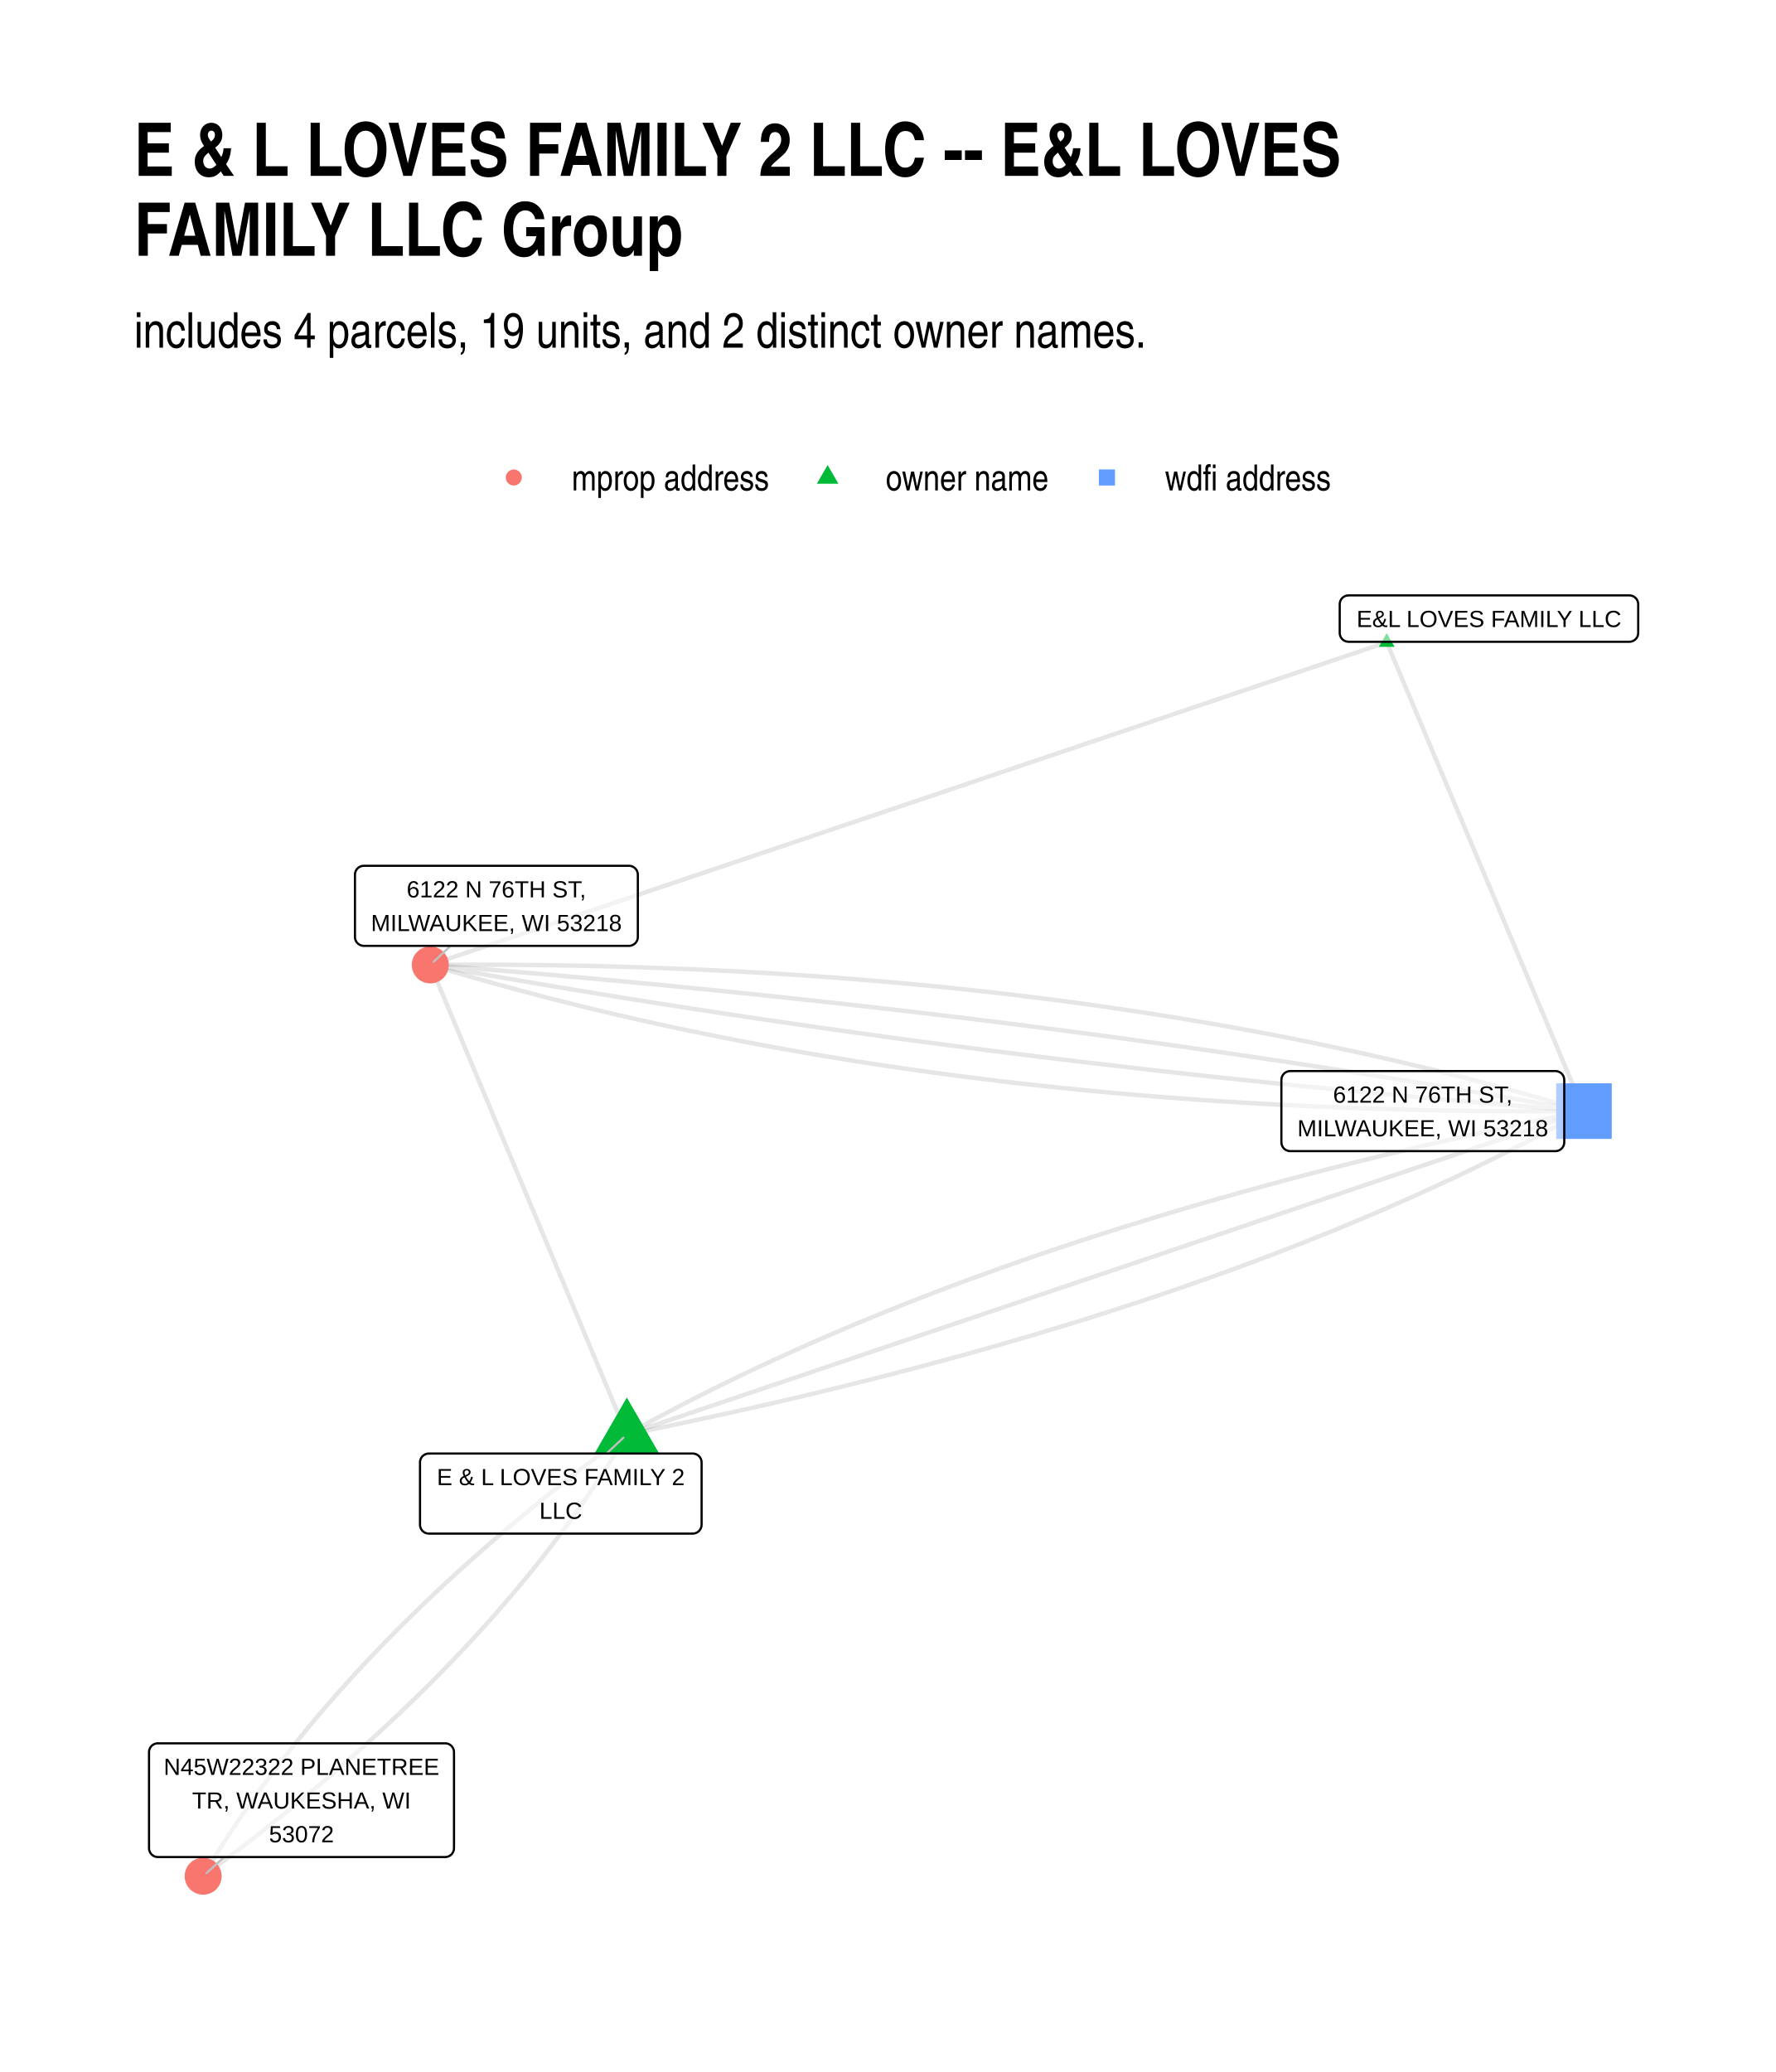
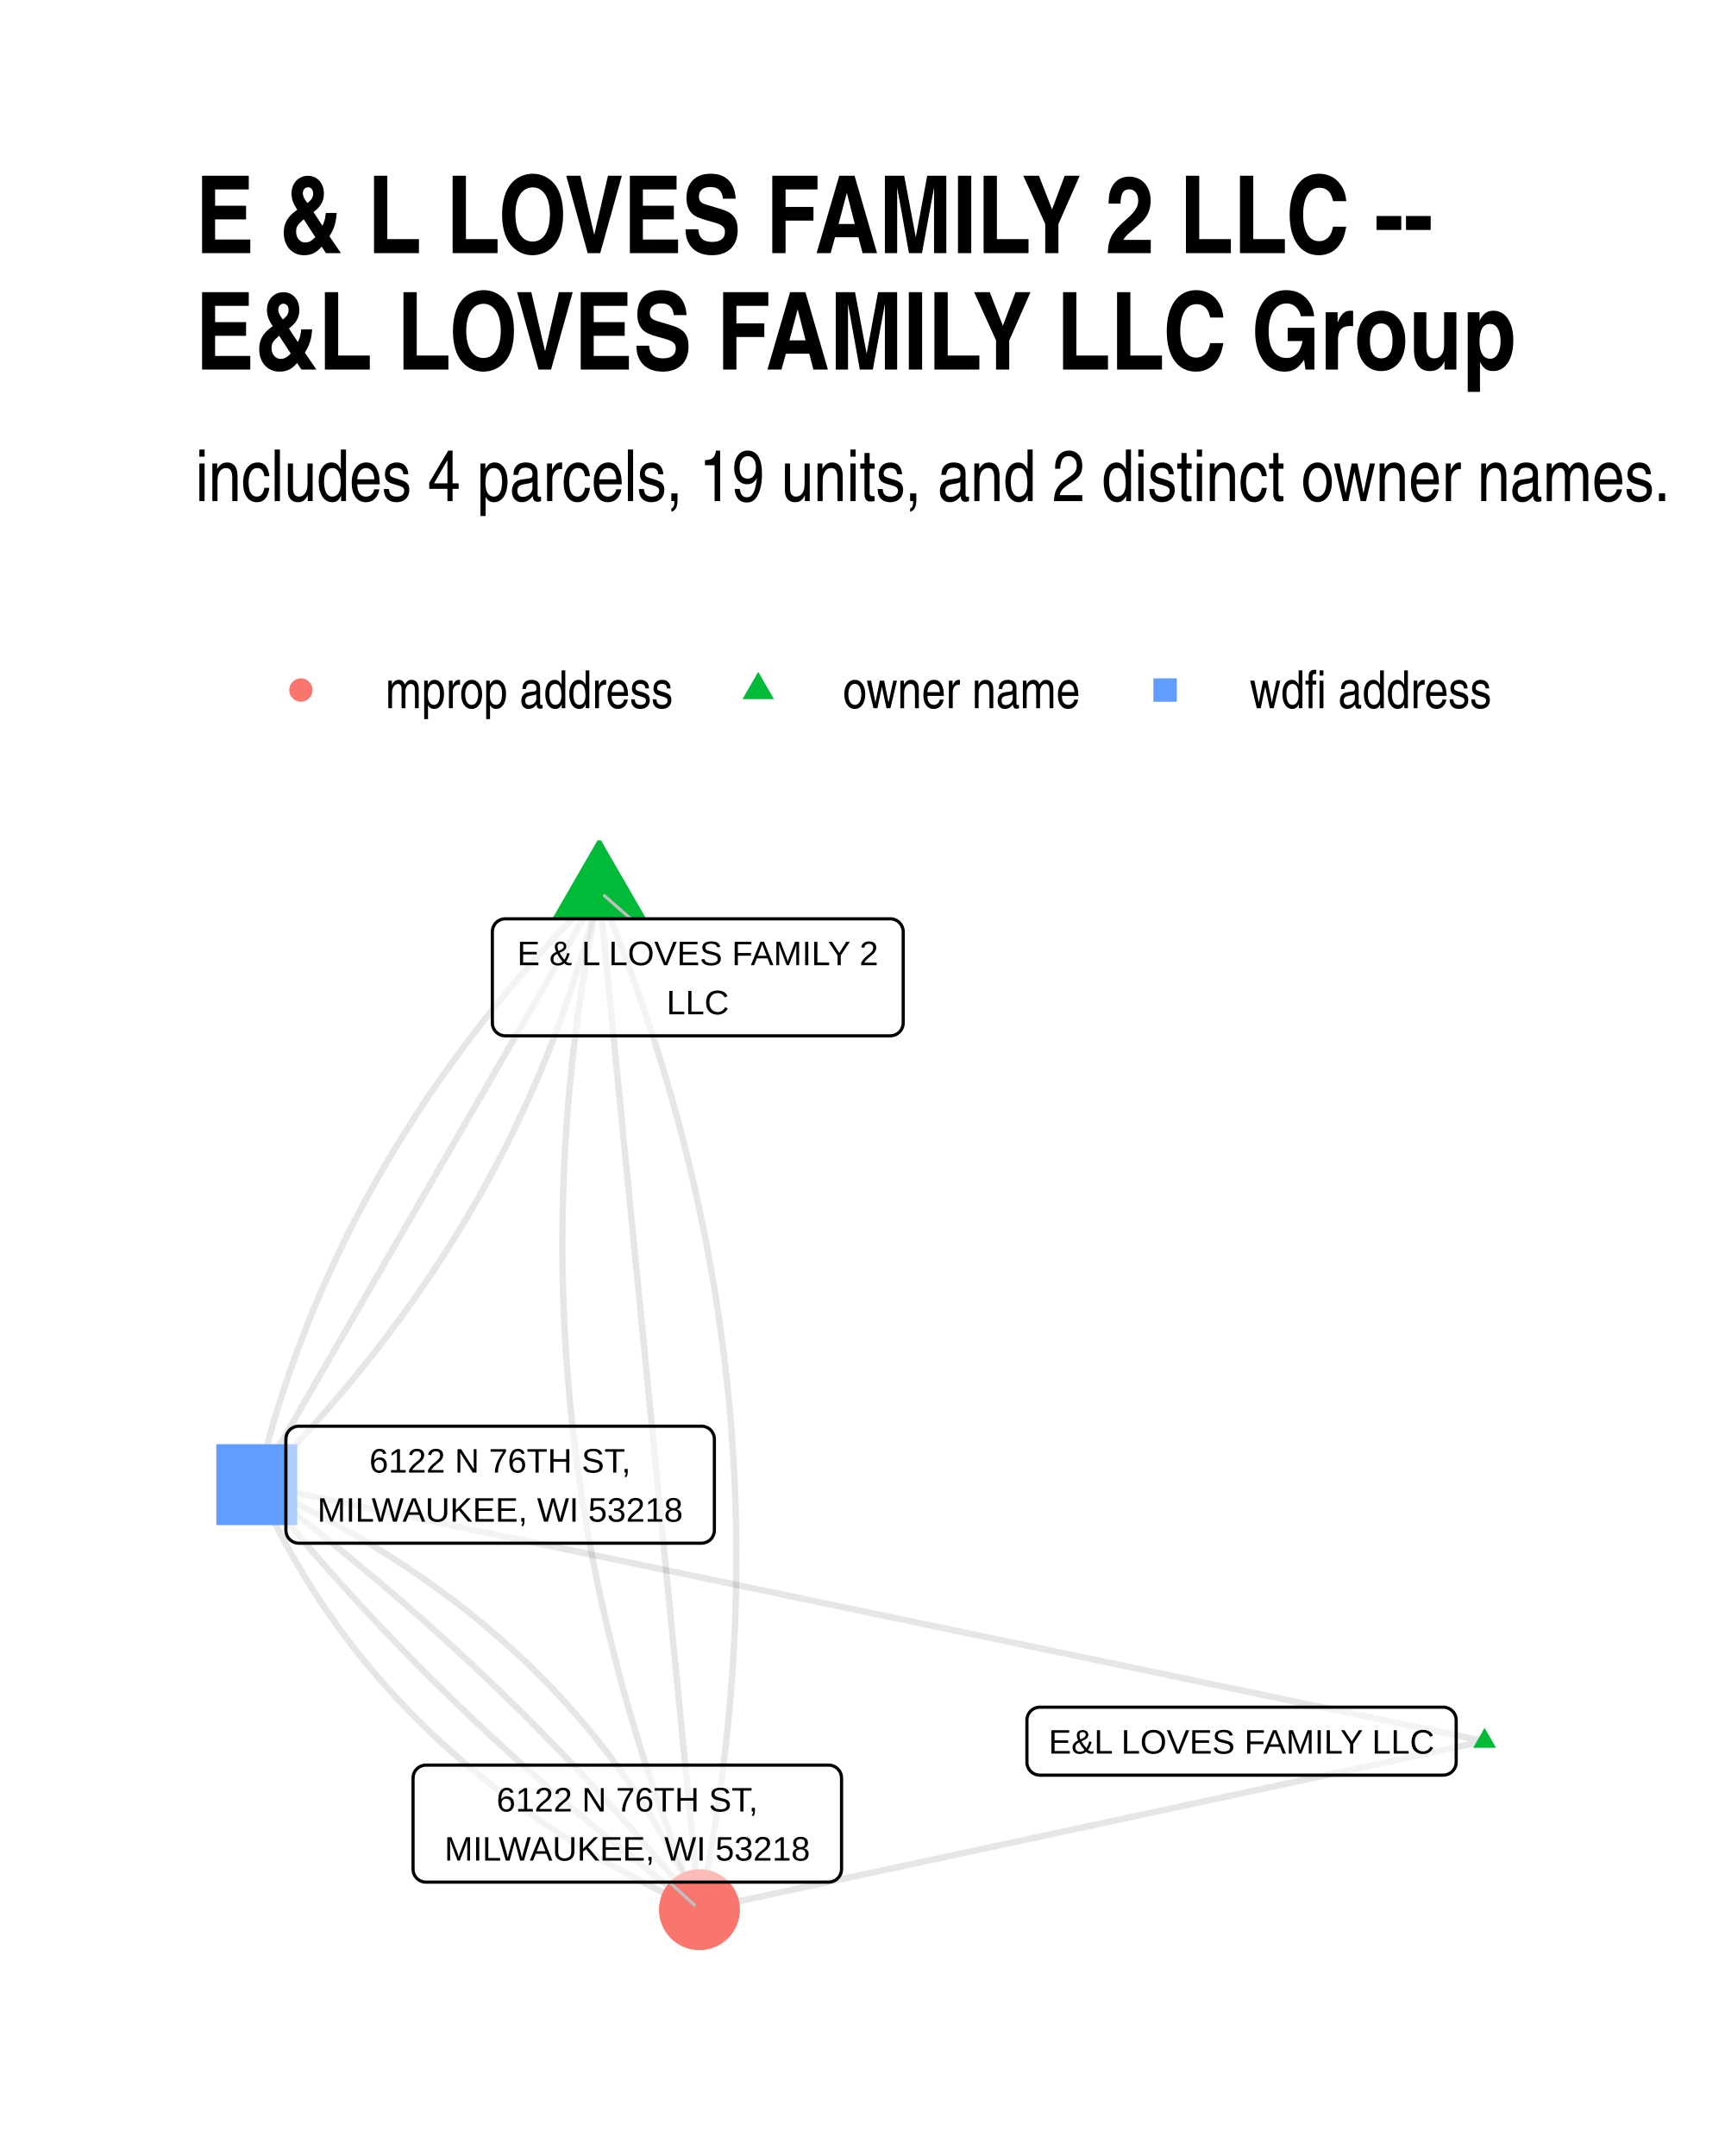
- <svg xmlns="http://www.w3.org/2000/svg" width="576" height="672" class="svglite" viewBox="0 0 432 504">
+ <svg xmlns="http://www.w3.org/2000/svg" width="384" height="480" class="svglite" viewBox="0 0 288 360">
  <defs>
-     <style>.svglite line,.svglite polyline,.svglite polygon,.svglite path,.svglite circle{fill:none;stroke:#000000;stroke-linecap:round;stroke-linejoin:round;stroke-miterlimit:10.00}</style>
+     <style>.svglite line,.svglite polyline,.svglite polygon,.svglite path,.svglite circle{fill:none;stroke:#000000;stroke-linecap:round;stroke-linejoin:round;stroke-miterlimit:10.00}.svglite text{white-space:pre}</style>
  </defs>
  <rect width="100%" height="100%" style="stroke-linecap:round;stroke-linejoin:round;stroke-miterlimit:10.00;stroke:none;fill:#FFFFFF" />
  <defs>
-     <clipPath id="cpMC4wMHw0MzIuMDB8MC4wMHw1MDQuMDA=">
-       <path d="M0 0h432v504H0z" />
+     <clipPath id="cpMC4wMHwyODguMDB8MC4wMHwzNjAuMDA=">
+       <path d="M0 0h288v360H0z" />
    </clipPath>
  </defs>
-   <g clip-path="url(#cpMC4wMHw0MzIuMDB8MC4wMHw1MDQuMDA=)">
-     <path d="M0 0h432v504H0z" style="stroke-width:1.07;stroke:none;fill:#FFFFFF" />
+   <g clip-path="url(#cpMC4wMHwyODguMDB8MC4wMHwzNjAuMDA=)">
+     <path d="M0 0h288v360H0z" style="stroke-width:1.07;stroke:none;fill:#FFFFFF" />
  </g>
  <defs>
-     <clipPath id="cpMzIuNjN8NDAyLjExfDE0MS4yMnw0NzEuMzc=">
-       <path d="M32.63 141.22h369.48v330.15H32.63z" />
+     <clipPath id="cpMzIuNjN8MjU4LjExfDE0MC4zMHwzMjcuMzc=">
+       <path d="M32.63 140.3h225.48v187.07H32.63z" />
    </clipPath>
  </defs>
-   <g clip-path="url(#cpMzIuNjN8NDAyLjExfDE0MS4yMnw0NzEuMzc=)">
-     <path d="m337.33 156.23-2.35.79-2.35.8-2.35.79-2.35.79-2.35.79-2.35.8-2.35.79-2.35.79-2.35.8-2.35.79-2.35.79-2.35.79-2.35.8-2.35.79-2.35.79-2.35.79-2.35.8-2.35.79-2.35.79-2.35.79-2.35.8-2.35.79-2.35.79-2.35.8-2.35.79-2.35.79-2.35.79-2.35.8-2.35.79-2.35.79-2.35.79-2.35.8-2.35.79-2.35.79-2.35.79-2.35.8-2.35.79-2.35.79-2.35.8-2.35.79-2.35.79-2.35.79-2.35.8-2.35.79-2.35.79-2.35.79-2.35.8-2.35.79-2.35.79-2.35.79-2.35.8-2.35.79-2.35.79-2.35.8-2.35.79-2.35.79-2.35.79-2.35.8-2.35.79-2.35.79-2.35.79-2.35.8-2.35.79-2.35.79-2.35.79-2.35.8-2.35.79-2.35.79-2.35.8-2.35.79-2.35.79-2.35.79-2.35.8-2.35.79-2.35.79-2.35.79-2.35.8-2.35.79-2.35.79-2.35.79-2.36.8-2.35.79-2.35.79-2.35.8-2.35.79-2.35.79-2.35.79-2.35.8-2.35.79-2.35.79-2.35.79-2.35.8-2.35.79-2.35.79-2.35.79-2.35.8-2.35.79-2.35.79-2.35.8m232.66-78.48.49 1.15.48 1.15.49 1.16.48 1.15.49 1.15.48 1.15.48 1.15.49 1.16.48 1.15.49 1.15.48 1.15.49 1.15.48 1.16.49 1.15.48 1.15.49 1.15.48 1.15.49 1.16.48 1.15.49 1.15.48 1.15.49 1.15.48 1.16.48 1.15.49 1.15.48 1.15.49 1.15.48 1.15.49 1.16.48 1.15.49 1.15.48 1.15.49 1.15.48 1.16.49 1.15.48 1.15.49 1.15.48 1.15.49 1.16.48 1.15.48 1.15.49 1.15.48 1.15.49 1.16.48 1.15.49 1.15.48 1.15.49 1.15.48 1.16.49 1.15.48 1.15.49 1.15.48 1.15.49 1.15.48 1.16.49 1.15.48 1.15.48 1.15.49 1.15.48 1.16.49 1.15.48 1.15.49 1.15.48 1.15.49 1.16.48 1.15.49 1.15.48 1.15.49 1.15.48 1.16.49 1.15.48 1.15.49 1.15.48 1.15.48 1.16.49 1.15.48 1.15.49 1.15.48 1.15.49 1.15.48 1.16.49 1.15.48 1.15.49 1.15.48 1.15.49 1.16.48 1.15.49 1.15.48 1.15.49 1.15.48 1.16.48 1.15.49 1.15.48 1.15.49 1.15.48 1.16.49 1.15.48 1.15.49 1.15m-232.84 78.66-.48-1.16-.48-1.15-.48-1.15-.49-1.16-.48-1.15-.48-1.16-.49-1.15-.48-1.15-.48-1.16-.48-1.15-.49-1.15-.48-1.16-.48-1.15-.49-1.16-.48-1.15-.48-1.15-.49-1.16-.48-1.15-.48-1.15-.48-1.16-.49-1.15-.48-1.16-.48-1.15-.49-1.15-.48-1.16-.48-1.15-.48-1.15-.49-1.16-.48-1.15-.48-1.16-.49-1.15-.48-1.15-.48-1.16-.49-1.15-.48-1.15-.48-1.16-.48-1.15-.49-1.16-.48-1.15-.48-1.15-.49-1.16-.48-1.15-.48-1.15-.48-1.16-.49-1.15-.48-1.16-.48-1.15-.49-1.15-.48-1.16-.48-1.15-.49-1.15-.48-1.16-.48-1.15-.48-1.16-.49-1.15-.48-1.15-.48-1.16-.49-1.15-.48-1.15-.48-1.16-.48-1.15-.49-1.16-.48-1.15-.48-1.15-.49-1.16-.48-1.15-.48-1.15-.49-1.16-.48-1.15-.48-1.16-.48-1.15-.49-1.15-.48-1.16-.48-1.15-.49-1.15-.48-1.16-.48-1.15-.48-1.16-.49-1.15-.48-1.15-.48-1.16-.49-1.15-.48-1.15-.48-1.16-.49-1.15-.48-1.16-.48-1.15-.48-1.15-.49-1.16-.48-1.15-.48-1.15-.49-1.16-.48-1.15-.48-1.16-.48-1.15-.49-1.15-.48-1.16-.48-1.15-.49-1.15m47.81 114.22 2.9-.59 2.88-.58 2.87-.59 2.86-.6 2.85-.6 2.84-.61 2.82-.6 2.82-.62 2.8-.61 2.8-.63 2.78-.62 2.77-.63 2.76-.64 2.75-.64 2.74-.64 2.72-.65 2.72-.65 2.71-.66 2.69-.66 2.68-.66 2.68-.67 2.66-.68 2.65-.67 2.63-.69 2.63-.68 2.62-.69 2.61-.7 2.59-.7 2.58-.7 2.58-.71 2.56-.71 2.55-.72 2.54-.72 2.53-.73 2.51-.73 2.51-.73 2.5-.74 2.48-.74 2.47-.75 2.47-.75 2.45-.75 2.44-.76 2.43-.77 2.41-.77 2.41-.77 2.4-.78 2.38-.78 2.38-.78 2.36-.79 2.35-.8 2.34-.8 2.33-.8 2.32-.81 2.31-.81 2.29-.82 2.29-.82 2.27-.82 2.27-.83 2.25-.83 2.24-.84 2.23-.84 2.22-.85 2.21-.85 2.2-.86 2.18-.86 2.18-.86 2.16-.87 2.16-.87 2.14-.88 2.13-.88 2.12-.88 2.11-.89 2.1-.89 2.08-.9 2.08-.91 2.06-.9 2.06-.91 2.04-.92 2.03-.92 2.02-.92 2.01-.93 2-.93 1.99-.94 1.97-.94 1.97-.95 1.95-.95 1.95-.95 1.93-.96 1.92-.96 1.91-.97 1.9-.97 1.89-.98 1.88-.98 1.86-.98 1.86-.99 1.84-.99 1.83-1 1.83-1 1.81-1.01m-232.84 78.66-1.41 1.04-1.4 1.04-1.39 1.04-1.39 1.04-1.38 1.04-1.38 1.04-1.36 1.05-1.36 1.04-1.35 1.05-1.34 1.04-1.34 1.05-1.32 1.05-1.32 1.05-1.32 1.05-1.3 1.05-1.3 1.06-1.29 1.05-1.28 1.05-1.28 1.06-1.26 1.06-1.26 1.05-1.25 1.06-1.25 1.06-1.24 1.06-1.23 1.06-1.22 1.07-1.21 1.06-1.21 1.06-1.2 1.07-1.19 1.07-1.18 1.06-1.18 1.07-1.17 1.07-1.16 1.07-1.16 1.07-1.14 1.07-1.14 1.08-1.13 1.07-1.13 1.07-1.11 1.08-1.11 1.08-1.1 1.07-1.1 1.08-1.08 1.08-1.08 1.08-1.07 1.08-1.07 1.09-1.05 1.08-1.05 1.08-1.04 1.09-1.04 1.08-1.02 1.09-1.02 1.09-1.01 1.09-1.01 1.09-.99 1.09-.99 1.09-.98 1.09-.97 1.1-.97 1.09-.96 1.1-.95 1.1-.94 1.09-.94 1.1-.92 1.1-.92 1.1-.92 1.1-.9 1.11-.9 1.1-.89 1.1-.88 1.11-.88 1.11-.87 1.1-.86 1.11-.85 1.11-.84 1.11-.84 1.11-.83 1.11-.82 1.12-.82 1.11-.81 1.11-.8 1.12-.79 1.12-.78 1.12-.78 1.11-.77 1.12-.76 1.12-.76 1.13-.74 1.12-.74 1.12-.73 1.13-.73 1.12-.72 1.13-.7 1.12-.71 1.13-.69 1.13-.69 1.13-.68 1.13-.67 1.14" style="stroke-width:1.07;stroke:#000000;stroke-opacity:0.10;stroke-linecap:butt" />
-     <path d="m152.48 348.93 2.36-.8 2.35-.79 2.35-.8 2.35-.79 2.35-.8 2.36-.79 2.35-.79 2.35-.8 2.35-.79 2.35-.8 2.35-.79 2.36-.8 2.35-.79 2.35-.8 2.35-.79 2.35-.79 2.36-.8 2.35-.79 2.35-.8 2.35-.79 2.35-.8 2.36-.79 2.35-.8 2.35-.79 2.35-.8 2.35-.79 2.35-.79 2.36-.8 2.35-.79 2.35-.8 2.35-.79 2.35-.8 2.36-.79 2.35-.8 2.35-.79 2.35-.79 2.35-.8 2.35-.79 2.36-.8 2.35-.79 2.35-.8 2.35-.79 2.35-.8 2.36-.79 2.35-.8 2.35-.79 2.35-.79 2.35-.8 2.36-.79 2.35-.8 2.35-.79 2.35-.8 2.35-.79 2.35-.8 2.36-.79 2.35-.8 2.35-.79 2.35-.79 2.35-.8 2.36-.79 2.35-.8 2.35-.79 2.35-.8 2.35-.79 2.35-.8 2.36-.79 2.35-.79 2.35-.8 2.35-.79 2.35-.8 2.36-.79 2.35-.8 2.35-.79 2.35-.8 2.35-.79 2.35-.8 2.36-.79 2.35-.79 2.35-.8 2.35-.79 2.35-.8 2.36-.79 2.35-.8 2.35-.79 2.35-.8 2.35-.79 2.36-.79 2.35-.8 2.35-.79 2.35-.8 2.35-.79 2.35-.8 2.36-.79 2.35-.8 2.35-.79 2.35-.8 2.35-.79 2.36-.79 2.35-.8m-232.84 78.66-.67 1.13-.68 1.13-.68 1.13-.7 1.13-.7 1.13-.71 1.13-.71 1.12-.73 1.13-.73 1.12-.74 1.12-.75 1.13-.75 1.12-.76 1.12-.77 1.12-.78 1.12-.79 1.12-.79 1.11-.8 1.12-.8 1.11-.82 1.12-.82 1.11-.83 1.11-.84 1.11-.84 1.11-.86 1.11-.86 1.11-.86 1.11-.88 1.1-.88 1.11-.89 1.1-.9 1.11-.91 1.1-.91 1.1-.92 1.1-.93 1.1-.93 1.1-.95 1.1-.95 1.09-.95 1.1-.97 1.09-.97 1.1-.98 1.09-.99 1.09-1 1.09-1 1.09-1.01 1.09-1.02 1.09-1.03 1.09-1.03 1.08-1.04 1.09-1.05 1.08-1.06 1.09-1.06 1.08-1.07 1.08-1.08 1.08-1.09 1.08-1.09 1.08-1.1 1.08-1.11 1.07-1.12 1.08-1.12 1.07-1.13 1.08-1.14 1.07-1.15 1.07-1.15 1.07-1.16 1.07-1.17 1.07-1.18 1.07-1.18 1.07-1.19 1.06-1.2 1.07-1.21 1.06-1.22 1.07-1.22 1.06-1.23 1.06-1.23 1.06-1.25 1.06-1.25 1.06-1.26 1.06-1.27 1.05-1.27 1.06-1.28 1.05-1.29 1.06-1.3 1.05-1.31 1.05-1.31 1.05-1.32 1.05-1.33 1.05-1.33 1.05-1.34 1.05-1.35 1.04-1.36 1.05-1.37 1.04-1.37 1.04-1.38 1.05-1.39 1.04-1.39 1.04-1.41 1.04-1.41 1.04" style="stroke-width:1.07;stroke:#000000;stroke-opacity:0.10;stroke-linecap:butt" />
-     <path d="m152.48 348.93 1.82-1.01 1.82-1 1.83-1 1.84-.99 1.86-.99 1.87-.98 1.87-.98 1.89-.98 1.9-.97 1.91-.97 1.92-.96 1.93-.96 1.95-.95 1.95-.95 1.97-.95 1.97-.94 1.99-.94 2-.93 2.01-.93 2.02-.92 2.03-.92 2.04-.92 2.06-.91 2.06-.91 2.08-.9 2.09-.9 2.09-.89 2.11-.89 2.12-.89 2.13-.88 2.15-.87 2.15-.88 2.16-.86 2.18-.87 2.18-.86 2.2-.85 2.21-.85 2.22-.85 2.23-.84 2.24-.84 2.25-.83 2.27-.83 2.27-.82 2.29-.82 2.29-.82 2.31-.81 2.32-.81 2.33-.8 2.34-.8 2.35-.8 2.37-.79 2.37-.78 2.38-.78 2.4-.78 2.41-.77 2.42-.77 2.43-.77 2.44-.76 2.45-.75 2.46-.75 2.47-.75 2.49-.74 2.49-.74 2.51-.74 2.52-.73 2.52-.72 2.54-.72 2.55-.72 2.57-.71 2.57-.71 2.58-.7 2.6-.7 2.6-.7 2.62-.69 2.63-.69 2.64-.68 2.65-.68 2.66-.67 2.67-.67 2.68-.66 2.7-.67 2.7-.65 2.72-.65 2.72-.65 2.74-.64 2.75-.64 2.76-.64 2.77-.63 2.79-.62 2.79-.63 2.8-.61 2.82-.62 2.83-.61 2.83-.6 2.85-.6 2.86-.6 2.87-.59 2.88-.59 2.9-.58m0 0-2.47-.74-2.48-.73-2.48-.73-2.49-.72-2.5-.71-2.5-.7-2.52-.7-2.52-.68-2.52-.68-2.54-.67-2.54-.67-2.55-.65-2.56-.65-2.56-.64-2.58-.64-2.58-.62-2.59-.62-2.59-.61-2.6-.6-2.61-.59-2.62-.59-2.63-.57-2.63-.57-2.64-.57-2.65-.55-2.65-.55-2.66-.54-2.67-.53-2.68-.52-2.69-.52-2.69-.5-2.7-.5-2.71-.49-2.71-.49-2.72-.47-2.73-.47-2.74-.46-2.75-.46-2.75-.44-2.76-.44-2.77-.43-2.77-.42-2.78-.41-2.79-.41-2.8-.4-2.81-.39-2.81-.38-2.82-.38-2.82-.36-2.84-.36-2.84-.35-2.85-.35-2.86-.33-2.86-.33-2.88-.32-2.88-.31-2.88-.31-2.9-.3-2.9-.29-2.91-.28-2.92-.27-2.92-.27-2.93-.25-2.94-.25-2.95-.25-2.95-.23-2.97-.23-2.97-.22-2.97-.21-2.99-.2-2.99-.19-3-.19-3.01-.18-3.01-.17-3.02-.17-3.03-.15-3.04-.15-3.04-.14-3.06-.14-3.05-.12-3.07-.12-3.08-.11-3.08-.1-3.09-.09-3.09-.09-3.11-.08-3.11-.07-3.12-.06-3.13-.06-3.13-.04-3.14-.04-3.15-.03-3.16-.03-3.16-.01-3.17-.01h-3.18l-3.19.01-3.19.01-3.21.03" style="stroke-width:1.07;stroke:#000000;stroke-opacity:0.10;stroke-linecap:butt" />
-     <path d="m385.32 270.27-2.72-.49-2.71-.48-2.72-.48-2.72-.48-2.72-.48-2.73-.47-2.72-.47-2.73-.47-2.73-.47-2.74-.46-2.74-.46-2.74-.46-2.74-.45-2.74-.46-2.75-.45-2.75-.44-2.75-.45-2.76-.44-2.76-.44-2.76-.44-2.76-.43-2.76-.44-2.77-.43-2.77-.42-2.77-.43-2.78-.42-2.78-.42-2.78-.41-2.78-.42-2.78-.41-2.79-.41-2.79-.4-2.79-.41-2.8-.4-2.79-.4-2.8-.39-2.81-.4-2.8-.39-2.81-.38-2.81-.39-2.81-.38-2.82-.38-2.81-.38-2.82-.37-2.83-.38-2.82-.37-2.83-.36-2.83-.37-2.83-.36-2.83-.36-2.84-.36-2.84-.35-2.84-.35-2.85-.35-2.85-.35-2.85-.34-2.85-.34-2.85-.34-2.86-.33-2.86-.34-2.86-.33-2.87-.33-2.86-.32-2.87-.32-2.88-.33-2.87-.31-2.88-.32-2.88-.31-2.88-.31-2.88-.31-2.89-.3-2.89-.3-2.89-.3-2.9-.3-2.9-.29-2.9-.3-2.9-.28-2.9-.29-2.91-.29-2.91-.28-2.91-.27-2.92-.28-2.91-.27-2.92-.27-2.92-.27-2.93-.27-2.93-.26-2.93-.26-2.93-.26-2.93-.26-2.94-.25-2.94-.25-2.94-.24-2.95-.25-2.94-.24-2.95-.24-2.95-.24-2.96-.23-2.96-.23m280.65 35.56-2.96-.23-2.95-.23-2.96-.24-2.95-.24-2.94-.24-2.95-.25-2.94-.25-2.94-.25-2.94-.25-2.93-.25-2.93-.26-2.93-.26-2.93-.26-2.92-.27-2.93-.27-2.92-.27-2.91-.27-2.92-.28-2.91-.28-2.91-.28-2.91-.28-2.9-.29-2.9-.29-2.9-.29-2.9-.29-2.9-.3-2.89-.3-2.89-.3-2.88-.31-2.89-.3-2.88-.31-2.88-.32-2.88-.31-2.87-.32-2.88-.32-2.87-.32-2.86-.33-2.87-.32-2.86-.34-2.86-.33-2.86-.33-2.85-.34-2.85-.34-2.85-.35-2.85-.34-2.85-.35-2.84-.35-2.84-.36-2.83-.35-2.84-.36-2.83-.37-2.83-.36-2.83-.37-2.82-.37-2.83-.37-2.82-.37-2.81-.38-2.82-.38-2.81-.38-2.81-.39-2.81-.39-2.8-.39-2.8-.39-2.8-.4-2.8-.39-2.8-.41-2.79-.4-2.79-.41-2.79-.4-2.78-.42-2.78-.41-2.78-.42-2.78-.41-2.78-.43-2.77-.42-2.77-.43-2.77-.43-2.76-.43-2.76-.43-2.76-.44-2.76-.44-2.75-.44-2.76-.45-2.75-.45-2.74-.45-2.75-.45-2.74-.46-2.74-.45-2.74-.46-2.73-.47-2.74-.46-2.73-.47-2.72-.47-2.73-.48-2.72-.47-2.72-.48-2.72-.48-2.71-.49-2.72-.48" style="stroke-width:1.07;stroke:#000000;stroke-opacity:0.10;stroke-linecap:butt" />
-     <path d="m385.32 270.27-3.2.02-3.2.02-3.19.01h-3.17l-3.18-.01-3.16-.02-3.16-.02-3.15-.03-3.14-.04-3.13-.05-3.13-.05-3.12-.07-3.11-.07-3.1-.07-3.1-.09-3.09-.09-3.08-.11-3.08-.1-3.06-.12-3.06-.13-3.06-.13-3.04-.14-3.04-.15-3.03-.16-3.02-.16-3.01-.17-3.01-.18-3-.19-2.99-.19-2.99-.21-2.97-.21-2.97-.22-2.96-.22-2.96-.24-2.95-.24-2.94-.25-2.93-.26-2.92-.26-2.92-.28-2.91-.28-2.9-.29-2.9-.29-2.88-.31-2.88-.31-2.88-.32-2.86-.33-2.86-.33-2.85-.35-2.84-.35-2.83-.36-2.83-.37-2.82-.37-2.81-.38-2.81-.39-2.8-.4-2.79-.41-2.78-.41-2.77-.42-2.77-.43-2.76-.44-2.75-.45-2.75-.45-2.74-.46-2.73-.47-2.72-.47-2.71-.49-2.71-.49-2.7-.5-2.69-.51-2.69-.51-2.68-.53-2.67-.53-2.66-.54-2.65-.54-2.65-.56-2.64-.56-2.63-.57-2.63-.58-2.62-.58-2.61-.6-2.6-.6-2.59-.61-2.59-.61-2.58-.63-2.57-.63-2.57-.64-2.56-.65-2.55-.65-2.54-.67-2.54-.67-2.52-.68-2.52-.69-2.52-.69-2.5-.7-2.5-.71-2.49-.72-2.48-.73-2.48-.73-2.47-.74" style="stroke-width:1.07;stroke:#000000;stroke-opacity:0.10;stroke-linecap:butt" />
-     <path d="m337.33 154.02 1.92 3.32h-3.83zM152.48 339.94l7.79 13.48H144.7z" style="stroke-width:0.71;stroke:none;fill:#00BA38" />
-     <path d="M378.56 277.03h13.51v-13.52h-13.51z" style="stroke-width:0.71;stroke:none;fill:#619CFF" />
-     <circle cx="104.67" cy="234.71" r="4.5" style="stroke-width:0.71;stroke:none;fill:#F8766D" />
-     <circle cx="49.42" cy="456.37" r="4.5" style="stroke-width:0.71;stroke:none;fill:#F8766D" />
-     <path d="m147.55 353.56 4.1-3.85m-42.04-119.64-4.1 3.85m-51 217.8-4.24 3.87" style="stroke-width:0.53;stroke:#BFBFBF" />
-     <path d="M328.06 156.11h68.29l-.08-.01.34-.01.34-.07.33-.12.3-.18.27-.22.23-.26.18-.29.14-.32.08-.34.03-.34h0v-6.97h0l-.03-.34-.08-.34-.14-.32-.18-.29-.23-.26-.27-.22-.3-.18-.33-.12-.34-.07-.26-.02h-68.29l.26.02-.35-.01-.34.04-.34.09-.31.15-.29.2-.25.24-.21.28-.16.31-.11.33-.05.34-.01.17v6.97l.01-.18v.35l.05.34.11.33.16.31.21.28.25.24.29.2.31.15.34.09.34.04z" style="stroke-width:0.53;fill:#FFFFFF;fill-opacity:0.50" />
-     <text x="362.21" y="152.51" lengthAdjust="spacingAndGlyphs" style="font-size:5.69px;font-family:Arial" text-anchor="middle" textLength="65.41">E&amp;L LOVES FAMILY LLC</text>
-     <path d="M104.33 373.04h64.18-.09l.35-.02.34-.07.32-.12.3-.17.27-.22.23-.26.19-.3.14-.32.08-.34.03-.34h0v-15.16h0l-.03-.35-.08-.33-.14-.32-.19-.3-.23-.26-.27-.22-.3-.17-.32-.12-.34-.07-.26-.02h-64.18l.26.02-.35-.02-.35.04-.33.1-.31.15-.29.2-.25.24-.21.28-.16.3-.11.33-.06.35v15.33-.18.35l.06.34.11.33.16.31.21.28.25.24.29.2.31.15.33.09.35.05z" style="stroke-width:0.53;fill:#FFFFFF;fill-opacity:0.50" />
-     <text x="136.42" y="361.24" lengthAdjust="spacingAndGlyphs" style="font-size:5.69px;font-family:Arial" text-anchor="middle" textLength="61.3">E &amp; L LOVES FAMILY 2</text>
-     <text x="136.42" y="369.44" lengthAdjust="spacingAndGlyphs" style="font-size:5.69px;font-family:Arial" text-anchor="middle" textLength="10.43">LLC</text>
-     <path d="M313.87 280h64.49-.09l.35-.01.34-.07.32-.12.31-.18.27-.22.23-.26.18-.29.14-.32.08-.34.03-.35h0v-15.15h0l-.03-.35-.08-.34-.14-.32-.18-.29-.23-.26-.27-.22-.31-.17-.32-.13-.34-.07-.26-.01h-64.49l.26.01-.35-.01-.34.04-.34.1-.31.15-.29.19-.25.25-.21.27-.16.31-.11.33-.05.34-.01.18v15.15l.01-.17v.35l.05.34.11.33.16.31.21.28.25.24.29.2.31.14.34.1.34.04z" style="stroke-width:0.53;fill:#FFFFFF;fill-opacity:0.50" />
-     <text x="346.11" y="268.21" lengthAdjust="spacingAndGlyphs" style="font-size:5.69px;font-family:Arial" text-anchor="middle" textLength="44.23">6122 N 76TH ST,</text>
-     <text x="346.11" y="276.4" lengthAdjust="spacingAndGlyphs" style="font-size:5.69px;font-family:Arial" text-anchor="middle" textLength="61.61">MILWAUKEE, WI 53218</text>
-     <path d="M88.51 230.07H153h-.09l.35-.01.34-.07.32-.13.3-.17.27-.22.23-.26.19-.29.14-.32.08-.34.03-.35h0v-15.15h0l-.03-.35-.08-.34-.14-.32-.19-.29-.23-.26-.27-.22-.3-.18-.32-.12-.34-.07-.26-.01H88.51l.26.01-.35-.01-.35.04-.33.1-.31.15-.29.19-.25.24-.21.28-.16.31-.11.33-.06.34v15.33-.17.35l.06.34.11.33.16.31.21.27.25.25.29.19.31.15.33.1.35.04z" style="stroke-width:0.53;fill:#FFFFFF;fill-opacity:0.50" />
-     <text x="120.75" y="218.28" lengthAdjust="spacingAndGlyphs" style="font-size:5.69px;font-family:Arial" text-anchor="middle" textLength="44.23">6122 N 76TH ST,</text>
-     <text x="120.75" y="226.47" lengthAdjust="spacingAndGlyphs" style="font-size:5.69px;font-family:Arial" text-anchor="middle" textLength="61.61">MILWAUKEE, WI 53218</text>
-     <path d="M38.41 451.72h69.87l-.08-.01.34-.01.34-.07.33-.12.3-.18.27-.22.23-.26.18-.29.14-.32.08-.34.03-.34h0v-23.35h0l-.03-.35-.08-.34-.14-.32-.18-.29-.23-.26-.27-.22-.3-.18-.33-.12-.34-.07-.26-.01H38.41l.26.01-.35-.01-.35.04-.33.1-.31.14-.29.2-.25.24-.21.28-.16.31-.11.33-.06.34v23.53-.18.35l.06.34.11.33.16.31.21.28.25.24.29.2.31.15.33.09.35.04z" style="stroke-width:0.53;fill:#FFFFFF;fill-opacity:0.50" />
-     <text x="73.34" y="431.73" lengthAdjust="spacingAndGlyphs" style="font-size:5.69px;font-family:Arial" text-anchor="middle" textLength="67">N45W22322 PLANETREE</text>
-     <text x="73.34" y="439.92" lengthAdjust="spacingAndGlyphs" style="font-size:5.69px;font-family:Arial" text-anchor="middle" textLength="53.39">TR, WAUKESHA, WI</text>
-     <text x="73.34" y="448.12" lengthAdjust="spacingAndGlyphs" style="font-size:5.69px;font-family:Arial" text-anchor="middle" textLength="15.8">53072</text>
+   <g clip-path="url(#cpMzIuNjN8MjU4LjExfDE0MC4zMHwzMjcuMzc=)">
+     <path d="m247.86 290.73-1.32.29-1.33.28-1.32.28-1.32.29-1.33.28-1.32.29-1.33.28-1.32.29-1.32.28-1.33.28-1.32.29-1.33.28-1.32.29-1.32.28-1.33.29-1.32.28-1.33.28-1.32.29-1.32.28-1.33.29-1.32.28-1.33.28-1.32.29-1.32.28-1.33.29-1.32.28-1.33.29-1.32.28-1.32.28-1.33.29-1.32.28-1.33.29-1.32.28-1.32.29-1.33.28-1.32.28-1.33.29-1.32.28-1.32.29-1.33.28-1.32.28-1.33.29-1.32.28-1.32.29-1.33.28-1.32.29-1.33.28-1.32.28-1.32.29-1.33.28-1.32.29-1.33.28-1.32.29-1.32.28-1.33.28-1.32.29-1.33.28-1.32.29-1.32.28-1.33.28-1.32.29-1.33.28-1.32.29-1.32.28-1.33.29-1.32.28-1.33.28-1.32.29-1.32.28-1.33.29-1.32.28-1.33.29-1.32.28-1.32.28-1.33.29-1.32.28-1.33.29-1.32.28-1.32.28-1.33.29-1.32.28-1.33.29-1.32.28-1.32.29-1.33.28-1.32.28-1.33.29-1.32.28-1.32.29-1.33.28-1.32.29-1.33.28-1.32.28-1.32.29-1.33.28-1.32.29-1.33.28-1.32.28-1.33.29m131.08-28.14-2.07-.43-2.07-.43-2.07-.44-2.07-.43-2.07-.43-2.07-.43-2.07-.44-2.07-.43-2.07-.43-2.07-.43-2.07-.44-2.07-.43-2.07-.43-2.08-.43-2.07-.44-2.07-.43-2.07-.43-2.07-.43-2.07-.44-2.07-.43-2.07-.43-2.07-.44-2.07-.43-2.07-.43-2.07-.43-2.07-.44-2.07-.43-2.07-.43-2.07-.43-2.07-.44-2.07-.43-2.08-.43-2.07-.43-2.07-.44-2.07-.43-2.07-.43-2.07-.43-2.07-.44-2.07-.43-2.07-.43-2.07-.43-2.07-.44-2.07-.43-2.07-.43-2.07-.43-2.07-.44-2.07-.43-2.07-.43-2.07-.43-2.08-.44-2.07-.43-2.07-.43-2.07-.44-2.07-.43-2.07-.43-2.07-.43-2.07-.44-2.07-.43-2.07-.43-2.07-.43-2.07-.44-2.07-.43-2.07-.43-2.07-.43-2.07-.44-2.07-.43-2.08-.43-2.07-.43-2.07-.44-2.07-.43-2.07-.43-2.07-.43-2.07-.44-2.07-.43-2.07-.43-2.07-.43-2.07-.44-2.07-.43-2.07-.43-2.07-.43-2.07-.44-2.07-.43-2.07-.43-2.07-.44-2.08-.43-2.07-.43-2.07-.43-2.07-.44-2.07-.43-2.07-.43-2.07-.43-2.07-.44-2.07-.43-2.07-.43-2.07-.43-2.07-.44-2.07-.43-2.07-.43-2.07-.43" style="stroke-width:1.07;stroke:#000000;stroke-opacity:0.10;stroke-linecap:butt" />
+     <path d="m100.05 148.81-.36 1.75-.35 1.75-.34 1.75-.32 1.75-.32 1.75-.3 1.74-.3 1.75-.28 1.75-.27 1.74-.26 1.75-.26 1.74-.24 1.75-.23 1.74-.21 1.74-.21 1.75-.2 1.74-.19 1.74-.17 1.74-.17 1.74-.15 1.74-.14 1.73-.14 1.74-.12 1.74-.11 1.73-.1 1.74-.09 1.73-.08 1.74-.06 1.73-.06 1.73-.05 1.73-.03 1.73-.03 1.73-.01 1.73-.01 1.73.01 1.73.02 1.73.03 1.72.04 1.73.05 1.73.06 1.72.07 1.72.09 1.73.09 1.72.1 1.72.12 1.72.13 1.72.13 1.72.15 1.72.16 1.72.17 1.72.18 1.72.19 1.71.2 1.72.21 1.71.22 1.72.24 1.71.24 1.71.26 1.72.26 1.71.28 1.71.29 1.71.3 1.71.31 1.71.32 1.71.33 1.7.34 1.71.35 1.71.36 1.7.38 1.71.38 1.7.4 1.7.4 1.71.42 1.7.43 1.7.43 1.7.45 1.7.46 1.7.47 1.7.49 1.7.49 1.69.5 1.7.51 1.7.53 1.69.53 1.7.55 1.69.56 1.69.56 1.69.58 1.7.59 1.69.6 1.69.61 1.69.62 1.69.64 1.68.64 1.69.65 1.69.67 1.68.67 1.69.69 1.69.69 1.68m-16.73-170.06-.89.88-.88.89-.87.89-.87.89-.86.9-.85.9-.85.9-.84.9-.83.9-.83.91-.82.91-.82.91-.81.92-.8.91-.8.92-.79.92-.78.93-.78.92-.77.93-.77.93-.76.93-.75.94-.75.94-.74.94-.74.94-.72.94-.73.95-.71.95-.71.95-.7.95-.7.96-.69.96-.68.96-.68.96-.67.97-.67.97-.66.97-.65.97-.65.98-.64.97-.63.98-.63.99-.62.98-.62.99-.6.99-.61.99-.59.99-.59 1-.59 1-.57 1-.58 1-.56 1.01-.56 1.01-.55 1.01-.55 1.01-.54 1.01-.53 1.02-.53 1.02-.52 1.02-.51 1.03-.51 1.02-.5 1.03-.5 1.04-.49 1.03-.48 1.04-.48 1.03-.47 1.05-.47 1.04-.45 1.04-.46 1.05-.44 1.05-.44 1.06-.43 1.05-.43 1.06-.42 1.06-.42 1.06-.4 1.06-.41 1.07-.39 1.07-.39 1.07-.38 1.08-.38 1.07-.37 1.08-.36 1.08-.36 1.08-.35 1.09-.35 1.09-.34 1.09-.33 1.09-.33 1.1-.32 1.09-.31 1.1-.31 1.1-.3 1.11-.3 1.11-.28 1.1-.29 1.12-.27 1.11-.27 1.12" style="stroke-width:1.07;stroke:#000000;stroke-opacity:0.10;stroke-linecap:butt" />
+     <path d="m100.05 148.81.17 1.71.16 1.72.17 1.72.17 1.72.17 1.71.17 1.72.17 1.72.17 1.72.17 1.72.17 1.71.17 1.72.17 1.72.16 1.72.17 1.72.17 1.71.17 1.72.17 1.72.17 1.72.17 1.71.17 1.72.17 1.72.17 1.72.17 1.72.16 1.71.17 1.72.17 1.72.17 1.72.17 1.71.17 1.72.17 1.72.17 1.72.17 1.72.17 1.71.17 1.72.16 1.72.17 1.72.17 1.71.17 1.72.17 1.72.17 1.72.17 1.72.17 1.71.17 1.72.17 1.72.17 1.72.16 1.72.17 1.71.17 1.72.17 1.72.17 1.72.17 1.71.17 1.72.17 1.72.17 1.72.17 1.72.16 1.71.17 1.72.17 1.72.17 1.72.17 1.71.17 1.72.17 1.72.17 1.72.17 1.72.17 1.71.17 1.72.16 1.72.17 1.72.17 1.71.17 1.72.17 1.72.17 1.72.17 1.72.17 1.71.17 1.72.17 1.72.17 1.72.16 1.72.17 1.71.17 1.72.17 1.72.17 1.72.17 1.71.17 1.72.17 1.72.17 1.72.17 1.72.17 1.71.16 1.72.17 1.72.17 1.72.17 1.71.17 1.72.17 1.72.17 1.72.17 1.72.17 1.71.17 1.72.16 1.72m-16.73-170.06-.58 1-.58 1-.58 1-.57 1-.58 1-.58 1-.58 1-.57 1-.58 1.01-.58 1-.58 1-.57 1-.58 1-.58 1-.58 1-.57 1-.58 1-.58 1-.58 1.01-.57 1-.58 1-.58 1-.58 1-.57 1-.58 1-.58 1-.58 1-.57 1-.58 1.01-.58 1-.57 1-.58 1-.58 1-.58 1-.57 1-.58 1-.58 1-.58 1-.57 1.01-.58 1-.58 1-.58 1-.57 1-.58 1-.58 1-.58 1-.57 1-.58 1-.58 1.01-.58 1-.57 1-.58 1-.58 1-.58 1-.57 1-.58 1-.58 1-.58 1-.57 1.01-.58 1-.58 1-.58 1-.57 1-.58 1-.58 1-.58 1-.57 1-.58 1-.58 1.01-.58 1-.57 1-.58 1-.58 1-.58 1-.57 1-.58 1-.58 1-.58 1-.57 1.01-.58 1-.58 1-.58 1-.57 1-.58 1-.58 1-.58 1-.57 1-.58 1.01-.58 1-.58 1-.57 1-.58 1-.58 1-.58 1-.57 1-.58 1-.58 1-.58 1.01-.57 1" style="stroke-width:1.07;stroke:#000000;stroke-opacity:0.10;stroke-linecap:butt" />
+     <path d="m100.05 148.81.69 1.68.69 1.68.67 1.69.67 1.69.65 1.68.65 1.69.63 1.69.62 1.69.61 1.69.6 1.69.59 1.69.58 1.69.56 1.69.56 1.7.55 1.69.53 1.69.53 1.7.51 1.7.5 1.69.5 1.7.48 1.7.47 1.7.46 1.69.45 1.7.44 1.7.42 1.71.42 1.7.41 1.7.39 1.7.39 1.71.37 1.7.36 1.71.35 1.7.35 1.71.33 1.71.32 1.71.31 1.71.29 1.71.29 1.71.28 1.71.26 1.71.26 1.71.24 1.71.24 1.72.22 1.71.21 1.72.2 1.71.19 1.72.18 1.72.17 1.71.16 1.72.15 1.72.14 1.72.12 1.72.12 1.72.1 1.73.1 1.72.08 1.72.07 1.73.06 1.72.05 1.73.04 1.72.03 1.73.02 1.73.01 1.72-.01 1.73-.01 1.73-.03 1.73-.03 1.73-.05 1.73-.05 1.74-.07 1.73-.08 1.73-.09 1.74-.1 1.73-.11 1.74-.12 1.73-.14 1.74-.14 1.74-.15 1.74-.17 1.74-.17 1.74-.19 1.74-.2 1.74-.2 1.74-.22 1.74-.23 1.75-.24 1.74-.25 1.74-.27 1.75-.27 1.75-.28 1.74-.29 1.75-.31 1.75-.32 1.75-.32 1.75-.34 1.75-.35 1.75-.36 1.75m-16.73-170.06-.27 1.11-.28 1.12-.28 1.11-.29 1.11-.3 1.1-.3 1.11-.3 1.1-.32 1.1-.32 1.1-.33 1.09-.33 1.09-.34 1.09-.34 1.09-.35 1.09-.36 1.08-.37 1.08-.37 1.08-.37 1.08-.39 1.07-.38 1.07-.4 1.07-.4 1.07-.41 1.06-.41 1.06-.43 1.06-.42 1.06-.44 1.06-.43 1.05-.45 1.05-.45 1.05-.46 1.04-.46 1.05-.48 1.04-.47 1.04-.49 1.03-.49 1.04-.49 1.03-.5 1.03-.51 1.02-.52 1.03-.52 1.02-.53 1.02-.53 1.02-.54 1.01-.54 1.02-.56 1.01-.56 1-.56 1.01-.57 1-.58 1-.58 1-.59 1-.6.99-.6 1-.61.98-.62.99-.62.99-.62.98-.64.98-.64.98-.65.97-.65.97-.66.97-.66.97-.67.97-.68.96-.69.96-.69.96-.69.96-.71.95-.71.95-.71.95-.72.95-.73.94-.74.95-.74.94-.74.93-.76.94-.76.93-.76.93-.77.93-.78.93-.79.92-.79.92-.79.92-.81.92-.81.91-.81.91-.83.91-.82.91-.84.9-.84.91-.85.9-.85.89-.86.9-.87.89-.87.89-.88.89-.88.89" style="stroke-width:1.07;stroke:#000000;stroke-opacity:0.10;stroke-linecap:butt" />
+     <path d="m42.88 247.91.41.94.43.93.43.93.43.93.45.92.45.92.45.91.47.91.47.9.47.9.49.9.49.89.49.88.51.88.51.88.52.87.52.87.53.86.54.86.54.85.55.85.56.84.57.84.57.84.58.83.58.83.59.82.6.82.6.81.62.81.62.8.62.8.63.79.64.79.65.79.65.78.66.77.66.78.68.76.67.76.69.76.69.76.7.74.71.75.71.74.72.73.73.73.73.73.74.72.75.72.75.71.76.71.77.7.77.7.78.69.79.69.79.69.8.68.81.67.81.67.82.67.83.66.84.66.84.65.84.65.86.65.86.64.87.63.87.63.88.63.89.62.9.61.9.62.91.6.91.61.92.59.93.6.94.59.94.58.95.58.95.58.97.57.96.57.98.56.98.55.99.56 1 .55 1 .54 1.01.54 1.02.53 1.02.53 1.03.53 1.04.52 1.04.52 1.05.51 1.05.5 1.07.51 1.07.5 1.07.49" style="stroke-width:1.07;stroke:#000000;stroke-opacity:0.10;stroke-linecap:butt" />
+     <path d="m42.88 247.91.63.79.64.79.64.79.65.78.64.79.65.78.65.78.65.78.66.78.65.78.66.78.66.77.67.77.66.78.67.77.67.76.67.77.68.77.67.76.68.76.68.76.69.76.68.76.69.76.69.75.69.75.7.76.7.75.7.74.7.75.7.75.71.74.71.74.71.75.71.74.71.73.72.74.72.73.72.74.73.73.72.73.73.73.73.73.74.72.73.73.74.72.74.72.74.72.75.72.74.72.75.71.75.72.75.71.76.71.76.71.76.71.76.7.77.71.76.7.77.7.77.7.78.7.77.7.78.69.78.7.78.69.79.69.78.69.79.69.79.68.8.69.79.68.8.68.8.68.81.68.8.68.81.68.81.67.81.67.81.67.82.67.82.67.82.67.82.66.83.67.82.66.83.66.84.66.83.66.84.65.83.66.85.65.84.65.84.65.85.65.85.65.85.64.86.65.85.64m-73.9-70.96.85.64.86.64.85.65.85.64.85.65.84.65.85.65.84.66.84.65.83.66.84.66.83.66.83.66.83.66.82.66.82.67.82.66.82.67.82.67.81.67.81.68.81.67.81.68.81.67.8.68.8.68.8.68.79.69.8.68.79.69.79.69.79.69.78.69.78.69.78.69.78.7.78.7.77.69.77.7.77.71.77.7.76.7.76.71.76.71.76.71.76.71.75.71.75.71.75.72.75.72.74.71.74.72.74.73.74.72.74.72.73.73.73.73.73.72.72.74.73.73.72.73.72.74.72.73.71.74.72.74.71.74.7.74.71.75.7.74.71.75.7.75.69.75.7.75.69.75.69.76.69.76.68.75.69.76.68.76.68.77.68.76.67.77.67.76.67.77.67.77.67.77.66.77.66.78.66.78.66.77.65.78.65.78.65.78.65.79.65.78.64.79.64.79.64.79.63.79" style="stroke-width:1.07;stroke:#000000;stroke-opacity:0.10;stroke-linecap:butt" />
+     <path d="m42.88 247.91 1.07.49 1.07.5 1.07.5 1.05.51 1.05.51 1.05.52 1.03.52 1.03.52 1.03.53 1.01.54 1.01.54 1 .54 1 .55.99.55.98.56.98.56.97.57.96.57.95.57.95.58.95.59.93.59.93.59.92.6.92.6.9.61.91.61.89.62.89.62.88.62.87.63.87.64.86.64.86.64.85.65.84.65.83.66.83.66.82.67.81.67.81.68.8.68.79.68.79.69.78.7.78.7.76.7.76.71.76.71.74.71.74.73.73.72.73.73.72.74.71.74.71.74.7.75.69.75.69.76.68.76.67.77.66.77.66.78.66.78.64.78.64.79.63.8.63.8.62.8.61.81.6.81.6.82.59.82.59.82.57.84.58.83.56.84.56.84.55.85.54.86.54.86.53.86.53.87.51.87.51.87.51.88.5.89.49.89.48.89.48.9.47.91.46.9.46.92.45.91.44.93.44.92.43.93.42.94.41.94" style="stroke-width:1.07;stroke:#000000;stroke-opacity:0.10;stroke-linecap:butt" />
+     <path d="m247.86 288.52 1.92 3.32h-3.83zm-147.81-148.7 7.78 13.48H92.27z" style="stroke-width:0.71;stroke:none;fill:#00BA38" />
+     <path d="M36.12 254.66h13.51v-13.51H36.12z" style="stroke-width:0.71;stroke:none;fill:#619CFF" />
+     <circle cx="116.78" cy="318.87" r="6.76" style="stroke-width:0.71;stroke:none;fill:#F8766D" />
+     <path d="m105.31 153.42-4.39-3.85m10.83 164.7 4.18 3.82" style="stroke-width:0.53;stroke:#BFBFBF" />
+     <path d="M173.61 296.41h67.35l-.09-.01.35-.01.34-.07.32-.12.3-.18.27-.22.23-.26.19-.29.14-.32.08-.34.03-.34h0v-7.03h0l-.03-.35-.08-.34-.14-.32-.19-.29-.23-.26-.27-.22-.3-.17-.32-.13-.34-.07-.26-.01h-67.35l.26.01-.35-.01-.34.04-.34.1-.31.15-.29.2-.25.24-.21.27-.16.31-.11.33-.06.34v7.21-.18.35l.06.34.11.33.16.31.21.28.25.24.29.2.31.15.34.09.34.04z" style="stroke-width:0.53;fill:#FFFFFF;fill-opacity:0.50" />
+     <text x="207.28" y="292.81" lengthAdjust="spacingAndGlyphs" style="font-size:5.69px;font-family:&quot;Liberation Sans&quot;" text-anchor="middle" textLength="64.47">E&amp;L LOVES FAMILY LLC</text>
+     <path d="M84.36 172.96h64.28-.09l.35-.02.34-.07.32-.12.3-.17.27-.22.23-.26.19-.3.13-.32.09-.33.03-.35h0v-15.22h0l-.03-.35-.09-.34-.13-.32-.19-.29-.23-.26-.27-.22-.3-.17-.32-.13-.34-.07-.26-.01H84.36l.26.01-.35-.01-.34.04-.34.1-.31.15-.29.19-.25.24-.2.28-.17.31-.11.33-.05.34-.01.18v15.22l.01-.18v.35l.05.35.11.33.17.3.2.28.25.24.29.2.31.15.34.09.34.05z" style="stroke-width:0.53;fill:#FFFFFF;fill-opacity:0.50" />
+     <text x="116.5" y="161.16" lengthAdjust="spacingAndGlyphs" style="font-size:5.69px;font-family:&quot;Liberation Sans&quot;" text-anchor="middle" textLength="61.39">E &amp; L LOVES FAMILY 2</text>
+     <text x="116.5" y="169.36" lengthAdjust="spacingAndGlyphs" style="font-size:5.69px;font-family:&quot;Liberation Sans&quot;" text-anchor="middle" textLength="10.31">LLC</text>
+     <path d="M49.89 257.68h67.22-.09l.35-.02.34-.07.32-.12.31-.17.27-.22.23-.26.18-.3.14-.32.08-.34.03-.34h0V240.3h0l-.03-.35-.08-.34-.14-.32-.18-.29-.23-.26-.27-.22-.31-.18-.32-.12-.34-.07-.26-.01H49.89l.26.01-.35-.01-.34.04-.34.1-.31.15-.29.19-.25.24-.21.28-.16.31-.11.33-.05.34-.01.18v15.22l.01-.18v.35l.05.34.11.33.16.31.21.28.25.24.29.2.31.15.34.09.34.05z" style="stroke-width:0.53;fill:#FFFFFF;fill-opacity:0.50" />
+     <text x="83.5" y="245.88" lengthAdjust="spacingAndGlyphs" style="font-size:5.69px;font-family:&quot;Liberation Sans&quot;" text-anchor="middle" textLength="48.05">6122 N 76TH ST,</text>
+     <text x="83.5" y="254.08" lengthAdjust="spacingAndGlyphs" style="font-size:5.69px;font-family:&quot;Liberation Sans&quot;" text-anchor="middle" textLength="64.34">MILWAUKEE, WI 53218</text>
+     <path d="M71.12 314.27h67.22-.09l.35-.02.34-.07.32-.12.31-.17.26-.22.24-.26.18-.3.14-.32.08-.33.03-.35h0v-15.22h0l-.03-.35-.08-.34-.14-.32-.18-.29-.24-.26-.26-.22-.31-.17-.32-.13-.34-.07-.26-.01H71.12l.26.01-.35-.01-.34.04-.34.1-.31.15-.29.19-.25.25-.21.27-.16.31-.11.33-.05.34-.01.18v15.22l.01-.17v.34l.05.35.11.33.16.3.21.28.25.24.29.2.31.15.34.1.34.04z" style="stroke-width:0.53;fill:#FFFFFF;fill-opacity:0.50" />
+     <text x="104.73" y="302.47" lengthAdjust="spacingAndGlyphs" style="font-size:5.69px;font-family:&quot;Liberation Sans&quot;" text-anchor="middle" textLength="48.05">6122 N 76TH ST,</text>
+     <text x="104.73" y="310.67" lengthAdjust="spacingAndGlyphs" style="font-size:5.69px;font-family:&quot;Liberation Sans&quot;" text-anchor="middle" textLength="64.34">MILWAUKEE, WI 53218</text>
  </g>
-   <g clip-path="url(#cpMC4wMHw0MzIuMDB8MC4wMHw1MDQuMDA=)">
-     <circle cx="124.98" cy="116.15" r="1.95" style="stroke-width:0.71;stroke:none;fill:#F8766D" />
-     <path d="m201.33 113.11 2.63 4.56h-5.26z" style="stroke-width:0.71;stroke:none;fill:#00BA38" />
-     <path d="M267.31 118.1h3.91v-3.91h-3.91z" style="stroke-width:0.71;stroke:none;fill:#619CFF" />
-     <text x="139.09" y="119.3" lengthAdjust="spacingAndGlyphs" style="font-size:8.80px;font-family:Arial Narrow" textLength="48.12">mprop address</text>
-     <text x="215.45" y="119.3" lengthAdjust="spacingAndGlyphs" style="font-size:8.80px;font-family:Arial Narrow" textLength="39.69">owner name</text>
-     <text x="283.38" y="119.3" lengthAdjust="spacingAndGlyphs" style="font-size:8.80px;font-family:Arial Narrow" textLength="40.5">wdfi address</text>
-     <text x="32.63" y="84.56" lengthAdjust="spacingAndGlyphs" style="font-size:12.00px;font-family:Arial Narrow" textLength="246.76">includes 4 parcels, 19 units, and 2 distinct owner names.</text>
-     <text x="32.63" y="42.78" lengthAdjust="spacingAndGlyphs" style="font-size:18.00px;font-weight:bold;font-family:Arial Narrow" textLength="294.74">E &amp; L LOVES FAMILY 2 LLC -- E&amp;L LOVES</text>
-     <text x="32.63" y="62.22" lengthAdjust="spacingAndGlyphs" style="font-size:18.00px;font-weight:bold;font-family:Arial Narrow" textLength="133.68">FAMILY LLC Group</text>
+   <g clip-path="url(#cpMC4wMHwyODguMDB8MC4wMHwzNjAuMDA=)">
+     <circle cx="50.24" cy="115.22" r="1.95" style="stroke-width:0.71;stroke:none;fill:#F8766D" />
+     <path d="m126.59 112.18 2.63 4.56h-5.26z" style="stroke-width:0.71;stroke:none;fill:#00BA38" />
+     <path d="M192.57 117.18h3.91v-3.91h-3.91z" style="stroke-width:0.71;stroke:none;fill:#619CFF" />
+     <text x="64.36" y="118.25" lengthAdjust="spacingAndGlyphs" style="font-size:8.80px;font-family:&quot;Liberation Sans Narrow&quot;" textLength="48.12">mprop address</text>
+     <text x="140.71" y="118.25" lengthAdjust="spacingAndGlyphs" style="font-size:8.80px;font-family:&quot;Liberation Sans Narrow&quot;" textLength="39.69">owner name</text>
+     <text x="208.64" y="118.25" lengthAdjust="spacingAndGlyphs" style="font-size:8.80px;font-family:&quot;Liberation Sans Narrow&quot;" textLength="40.5">wdfi address</text>
+     <text x="32.63" y="83.67" lengthAdjust="spacingAndGlyphs" style="font-size:12.00px;font-family:&quot;Liberation Sans Narrow&quot;" textLength="246.76">includes 4 parcels, 19 units, and 2 distinct owner names.</text>
+     <text x="32.63" y="42.27" lengthAdjust="spacingAndGlyphs" style="font-size:18.00px;font-weight:bold;font-family:&quot;Liberation Sans Narrow&quot;" textLength="207.24">E &amp; L LOVES FAMILY 2 LLC --</text>
+     <text x="32.63" y="61.71" lengthAdjust="spacingAndGlyphs" style="font-size:18.00px;font-weight:bold;font-family:&quot;Liberation Sans Narrow&quot;" textLength="221.17">E&amp;L LOVES FAMILY LLC Group</text>
  </g>
</svg>
